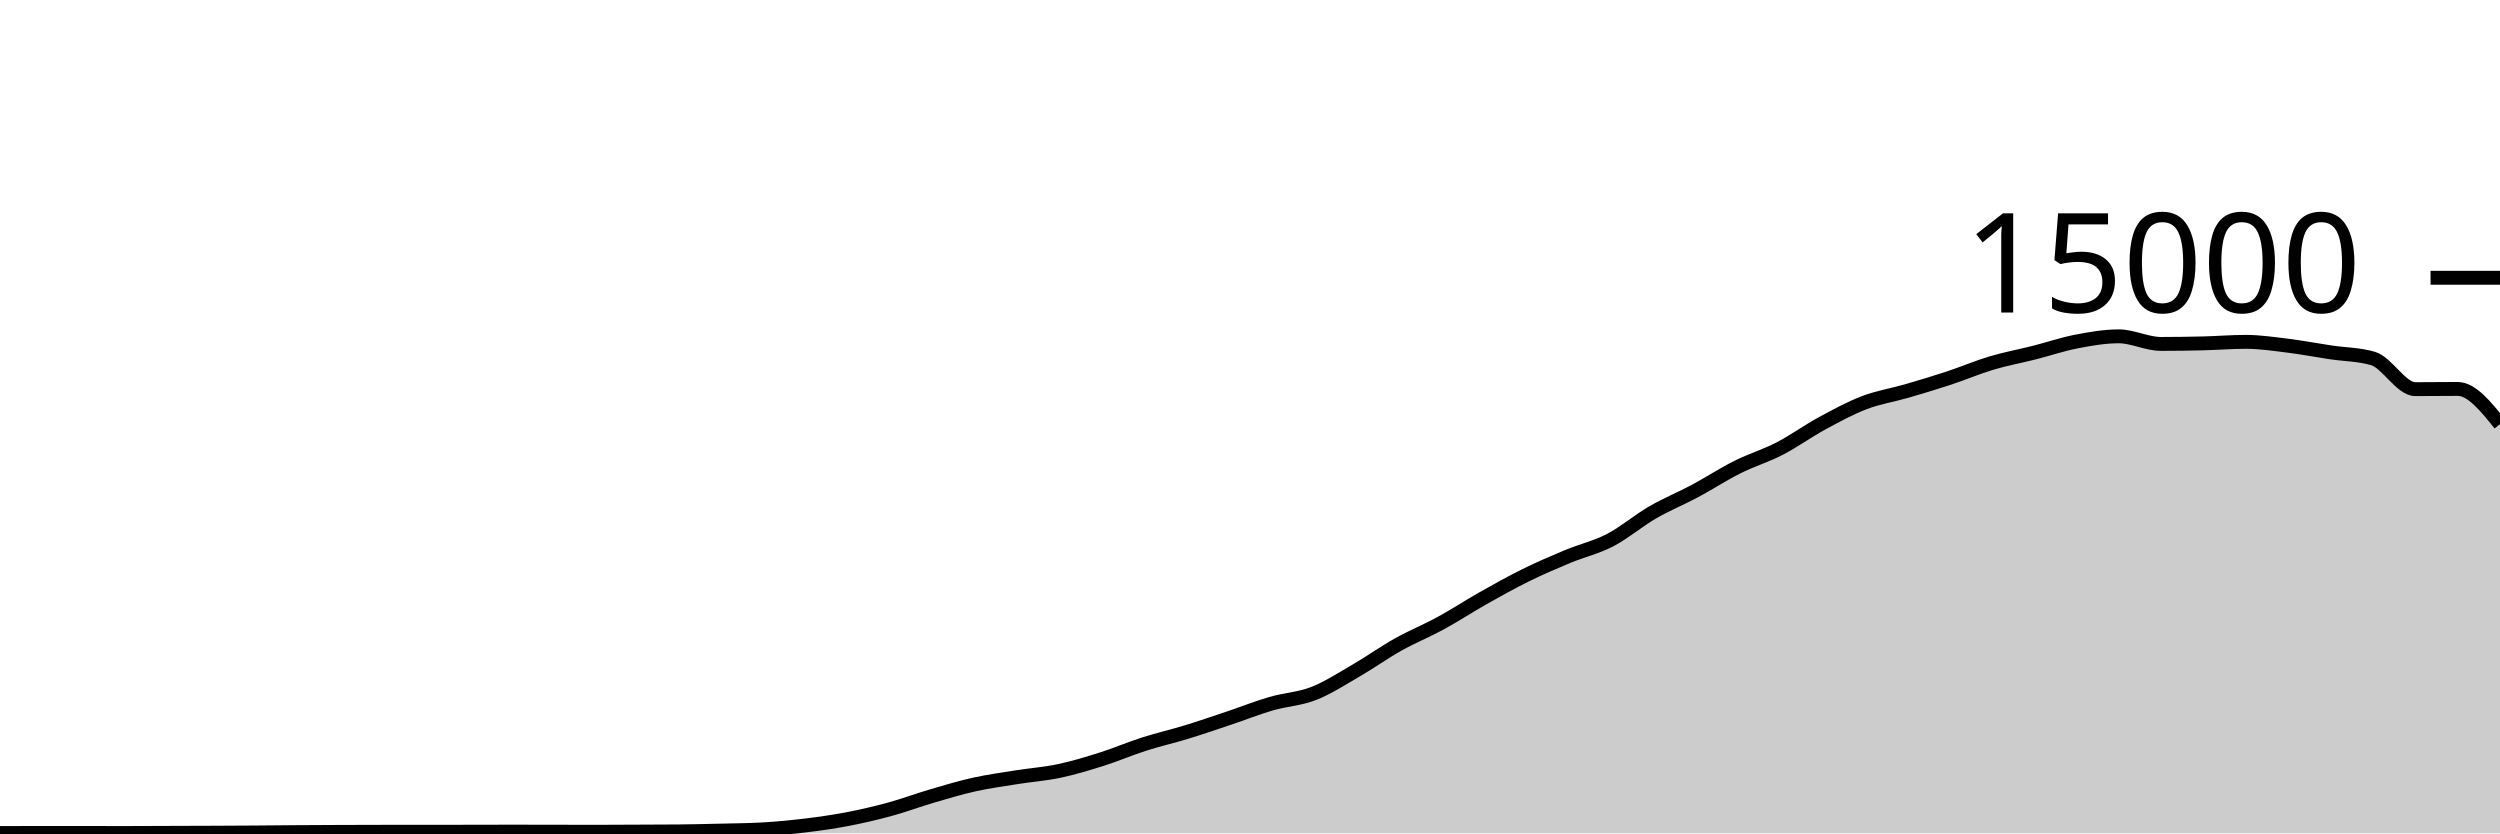
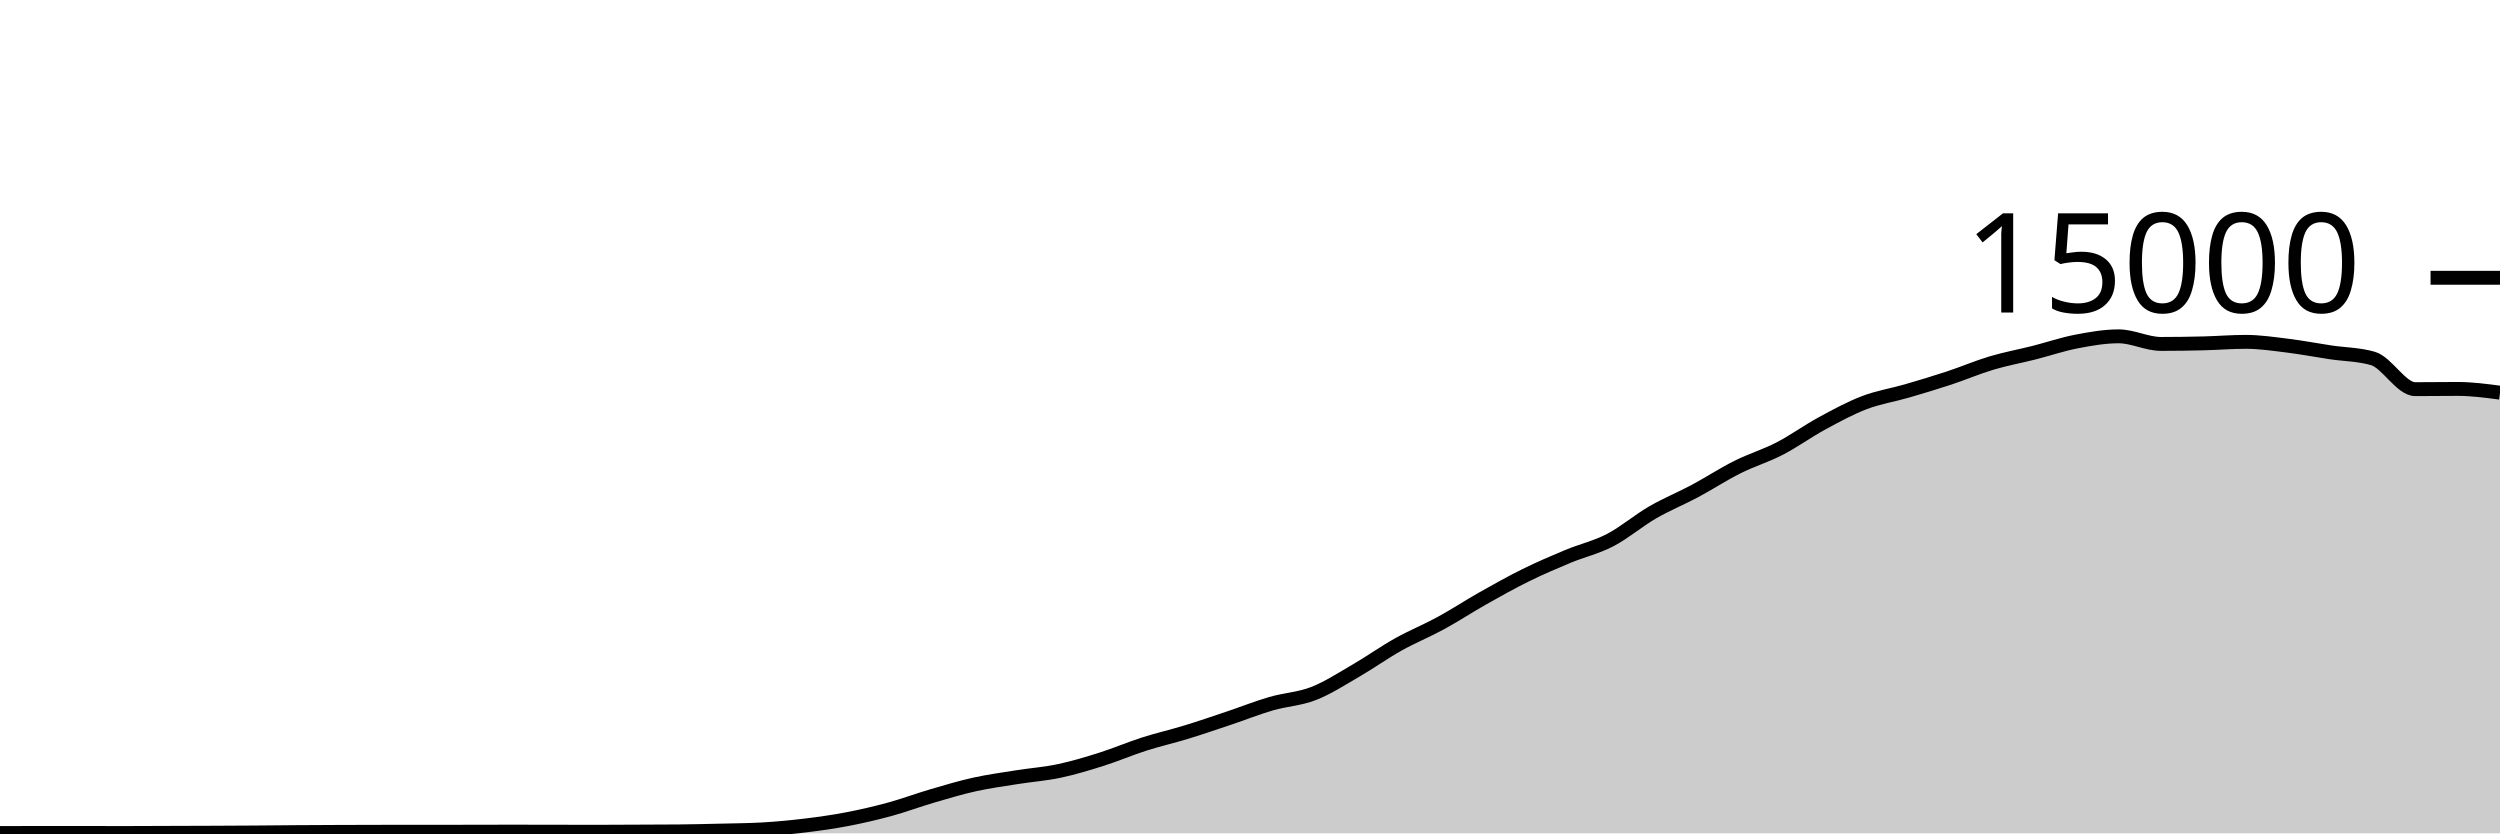
<svg xmlns="http://www.w3.org/2000/svg" viewBox="0 0 180 60">
  <g transform="translate(0,20)">
-     <path class="area" fill="rgba(0, 0, 0, 0.2)" d="M0,39.976C1.017,39.975,2.034,39.973,3.051,39.973C4.068,39.973,5.085,39.973,6.102,39.973C7.119,39.973,8.136,39.976,9.153,39.976C10.169,39.976,11.186,39.969,12.203,39.965C13.22,39.962,14.237,39.959,15.254,39.955C16.271,39.95,17.288,39.946,18.305,39.939C19.322,39.932,20.339,39.919,21.356,39.912C22.373,39.905,23.39,39.9,24.407,39.896C25.424,39.892,26.441,39.888,27.458,39.888C28.475,39.888,29.492,39.888,30.508,39.888C31.525,39.888,32.542,39.884,33.559,39.883C34.576,39.881,35.593,39.877,36.61,39.877C37.627,39.877,38.644,39.878,39.661,39.88C40.678,39.882,41.695,39.888,42.712,39.888C43.729,39.888,44.746,39.879,45.763,39.875C46.78,39.87,47.797,39.87,48.814,39.861C49.831,39.852,50.847,39.827,51.864,39.803C52.881,39.778,53.898,39.773,54.915,39.715C55.932,39.656,56.949,39.56,57.966,39.437C58.983,39.314,60,39.171,61.017,38.976C62.034,38.781,63.051,38.544,64.068,38.267C65.085,37.989,66.102,37.607,67.119,37.309C68.136,37.012,69.153,36.705,70.169,36.48C71.186,36.255,72.203,36.12,73.22,35.957C74.237,35.795,75.254,35.723,76.271,35.507C77.288,35.291,78.305,34.983,79.322,34.661C80.339,34.34,81.356,33.901,82.373,33.576C83.39,33.251,84.407,33.021,85.424,32.709C86.441,32.398,87.458,32.048,88.475,31.707C89.492,31.366,90.508,30.96,91.525,30.664C92.542,30.368,93.559,30.33,94.576,29.933C95.593,29.537,96.61,28.874,97.627,28.285C98.644,27.696,99.661,26.969,100.678,26.4C101.695,25.831,102.712,25.424,103.729,24.869C104.746,24.315,105.763,23.646,106.78,23.072C107.797,22.498,108.814,21.928,109.831,21.427C110.847,20.925,111.864,20.487,112.881,20.064C113.898,19.641,114.915,19.416,115.932,18.888C116.949,18.36,117.966,17.485,118.983,16.896C120,16.307,121.017,15.898,122.034,15.355C123.051,14.811,124.068,14.144,125.085,13.635C126.102,13.125,127.119,12.824,128.136,12.299C129.153,11.773,130.169,11.034,131.186,10.483C132.203,9.931,133.22,9.378,134.237,8.989C135.254,8.601,136.271,8.448,137.288,8.152C138.305,7.856,139.322,7.552,140.339,7.216C141.356,6.88,142.373,6.442,143.39,6.139C144.407,5.835,145.424,5.652,146.441,5.395C147.458,5.137,148.475,4.788,149.492,4.592C150.508,4.396,151.525,4.216,152.542,4.216C153.559,4.216,154.576,4.763,155.593,4.763C156.61,4.763,157.627,4.748,158.644,4.723C159.661,4.698,160.678,4.613,161.695,4.613C162.712,4.613,163.729,4.768,164.746,4.893C165.763,5.019,166.78,5.216,167.797,5.368C168.814,5.52,169.831,5.515,170.847,5.808C171.864,6.101,172.881,8.019,173.898,8.019C174.915,8.019,175.932,8.003,176.949,8.003C177.966,8.003,178.983,9.269,180,10.536L180,40C178.983,40,177.966,40,176.949,40C175.932,40,174.915,40,173.898,40C172.881,40,171.864,40,170.847,40C169.831,40,168.814,40,167.797,40C166.78,40,165.763,40,164.746,40C163.729,40,162.712,40,161.695,40C160.678,40,159.661,40,158.644,40C157.627,40,156.61,40,155.593,40C154.576,40,153.559,40,152.542,40C151.525,40,150.508,40,149.492,40C148.475,40,147.458,40,146.441,40C145.424,40,144.407,40,143.39,40C142.373,40,141.356,40,140.339,40C139.322,40,138.305,40,137.288,40C136.271,40,135.254,40,134.237,40C133.22,40,132.203,40,131.186,40C130.169,40,129.153,40,128.136,40C127.119,40,126.102,40,125.085,40C124.068,40,123.051,40,122.034,40C121.017,40,120,40,118.983,40C117.966,40,116.949,40,115.932,40C114.915,40,113.898,40,112.881,40C111.864,40,110.847,40,109.831,40C108.814,40,107.797,40,106.78,40C105.763,40,104.746,40,103.729,40C102.712,40,101.695,40,100.678,40C99.661,40,98.644,40,97.627,40C96.61,40,95.593,40,94.576,40C93.559,40,92.542,40,91.525,40C90.508,40,89.492,40,88.475,40C87.458,40,86.441,40,85.424,40C84.407,40,83.39,40,82.373,40C81.356,40,80.339,40,79.322,40C78.305,40,77.288,40,76.271,40C75.254,40,74.237,40,73.22,40C72.203,40,71.186,40,70.169,40C69.153,40,68.136,40,67.119,40C66.102,40,65.085,40,64.068,40C63.051,40,62.034,40,61.017,40C60,40,58.983,40,57.966,40C56.949,40,55.932,40,54.915,40C53.898,40,52.881,40,51.864,40C50.847,40,49.831,40,48.814,40C47.797,40,46.78,40,45.763,40C44.746,40,43.729,40,42.712,40C41.695,40,40.678,40,39.661,40C38.644,40,37.627,40,36.61,40C35.593,40,34.576,40,33.559,40C32.542,40,31.525,40,30.508,40C29.492,40,28.475,40,27.458,40C26.441,40,25.424,40,24.407,40C23.39,40,22.373,40,21.356,40C20.339,40,19.322,40,18.305,40C17.288,40,16.271,40,15.254,40C14.237,40,13.22,40,12.203,40C11.186,40,10.169,40,9.153,40C8.136,40,7.119,40,6.102,40C5.085,40,4.068,40,3.051,40C2.034,40,1.017,40,0,40Z" />
-     <path class="line" stroke="black" fill="none" d="M0,39.976C1.017,39.975,2.034,39.973,3.051,39.973C4.068,39.973,5.085,39.973,6.102,39.973C7.119,39.973,8.136,39.976,9.153,39.976C10.169,39.976,11.186,39.969,12.203,39.965C13.22,39.962,14.237,39.959,15.254,39.955C16.271,39.95,17.288,39.946,18.305,39.939C19.322,39.932,20.339,39.919,21.356,39.912C22.373,39.905,23.39,39.9,24.407,39.896C25.424,39.892,26.441,39.888,27.458,39.888C28.475,39.888,29.492,39.888,30.508,39.888C31.525,39.888,32.542,39.884,33.559,39.883C34.576,39.881,35.593,39.877,36.61,39.877C37.627,39.877,38.644,39.878,39.661,39.88C40.678,39.882,41.695,39.888,42.712,39.888C43.729,39.888,44.746,39.879,45.763,39.875C46.78,39.87,47.797,39.87,48.814,39.861C49.831,39.852,50.847,39.827,51.864,39.803C52.881,39.778,53.898,39.773,54.915,39.715C55.932,39.656,56.949,39.56,57.966,39.437C58.983,39.314,60,39.171,61.017,38.976C62.034,38.781,63.051,38.544,64.068,38.267C65.085,37.989,66.102,37.607,67.119,37.309C68.136,37.012,69.153,36.705,70.169,36.48C71.186,36.255,72.203,36.12,73.22,35.957C74.237,35.795,75.254,35.723,76.271,35.507C77.288,35.291,78.305,34.983,79.322,34.661C80.339,34.34,81.356,33.901,82.373,33.576C83.39,33.251,84.407,33.021,85.424,32.709C86.441,32.398,87.458,32.048,88.475,31.707C89.492,31.366,90.508,30.96,91.525,30.664C92.542,30.368,93.559,30.33,94.576,29.933C95.593,29.537,96.61,28.874,97.627,28.285C98.644,27.696,99.661,26.969,100.678,26.4C101.695,25.831,102.712,25.424,103.729,24.869C104.746,24.315,105.763,23.646,106.78,23.072C107.797,22.498,108.814,21.928,109.831,21.427C110.847,20.925,111.864,20.487,112.881,20.064C113.898,19.641,114.915,19.416,115.932,18.888C116.949,18.36,117.966,17.485,118.983,16.896C120,16.307,121.017,15.898,122.034,15.355C123.051,14.811,124.068,14.144,125.085,13.635C126.102,13.125,127.119,12.824,128.136,12.299C129.153,11.773,130.169,11.034,131.186,10.483C132.203,9.931,133.22,9.378,134.237,8.989C135.254,8.601,136.271,8.448,137.288,8.152C138.305,7.856,139.322,7.552,140.339,7.216C141.356,6.88,142.373,6.442,143.39,6.139C144.407,5.835,145.424,5.652,146.441,5.395C147.458,5.137,148.475,4.788,149.492,4.592C150.508,4.396,151.525,4.216,152.542,4.216C153.559,4.216,154.576,4.763,155.593,4.763C156.61,4.763,157.627,4.748,158.644,4.723C159.661,4.698,160.678,4.613,161.695,4.613C162.712,4.613,163.729,4.768,164.746,4.893C165.763,5.019,166.78,5.216,167.797,5.368C168.814,5.52,169.831,5.515,170.847,5.808C171.864,6.101,172.881,8.019,173.898,8.019C174.915,8.019,175.932,8.003,176.949,8.003C177.966,8.003,178.983,9.269,180,10.536" />
+     <path class="area" fill="rgba(0, 0, 0, 0.2)" d="M0,39.976C1.017,39.975,2.034,39.973,3.051,39.973C4.068,39.973,5.085,39.973,6.102,39.973C7.119,39.973,8.136,39.976,9.153,39.976C10.169,39.976,11.186,39.969,12.203,39.965C13.22,39.962,14.237,39.959,15.254,39.955C16.271,39.95,17.288,39.946,18.305,39.939C19.322,39.932,20.339,39.919,21.356,39.912C22.373,39.905,23.39,39.9,24.407,39.896C25.424,39.892,26.441,39.888,27.458,39.888C28.475,39.888,29.492,39.888,30.508,39.888C31.525,39.888,32.542,39.884,33.559,39.883C34.576,39.881,35.593,39.877,36.61,39.877C37.627,39.877,38.644,39.878,39.661,39.88C40.678,39.882,41.695,39.888,42.712,39.888C43.729,39.888,44.746,39.879,45.763,39.875C46.78,39.87,47.797,39.87,48.814,39.861C49.831,39.852,50.847,39.827,51.864,39.803C52.881,39.778,53.898,39.773,54.915,39.715C55.932,39.656,56.949,39.56,57.966,39.437C58.983,39.314,60,39.171,61.017,38.976C62.034,38.781,63.051,38.544,64.068,38.267C65.085,37.989,66.102,37.607,67.119,37.309C68.136,37.012,69.153,36.705,70.169,36.48C71.186,36.255,72.203,36.12,73.22,35.957C74.237,35.795,75.254,35.723,76.271,35.507C77.288,35.291,78.305,34.983,79.322,34.661C80.339,34.34,81.356,33.901,82.373,33.576C83.39,33.251,84.407,33.021,85.424,32.709C86.441,32.398,87.458,32.048,88.475,31.707C89.492,31.366,90.508,30.96,91.525,30.664C92.542,30.368,93.559,30.33,94.576,29.933C95.593,29.537,96.61,28.874,97.627,28.285C98.644,27.696,99.661,26.969,100.678,26.4C101.695,25.831,102.712,25.424,103.729,24.869C104.746,24.315,105.763,23.646,106.78,23.072C107.797,22.498,108.814,21.928,109.831,21.427C110.847,20.925,111.864,20.487,112.881,20.064C113.898,19.641,114.915,19.416,115.932,18.888C116.949,18.36,117.966,17.485,118.983,16.896C120,16.307,121.017,15.898,122.034,15.355C123.051,14.811,124.068,14.144,125.085,13.635C126.102,13.125,127.119,12.824,128.136,12.299C129.153,11.773,130.169,11.034,131.186,10.483C132.203,9.931,133.22,9.378,134.237,8.989C135.254,8.601,136.271,8.448,137.288,8.152C138.305,7.856,139.322,7.552,140.339,7.216C141.356,6.88,142.373,6.442,143.39,6.139C144.407,5.835,145.424,5.652,146.441,5.395C147.458,5.137,148.475,4.788,149.492,4.592C150.508,4.396,151.525,4.216,152.542,4.216C153.559,4.216,154.576,4.763,155.593,4.763C156.61,4.763,157.627,4.748,158.644,4.723C159.661,4.698,160.678,4.613,161.695,4.613C162.712,4.613,163.729,4.768,164.746,4.893C165.763,5.019,166.78,5.216,167.797,5.368C168.814,5.52,169.831,5.515,170.847,5.808C171.864,6.101,172.881,8.019,173.898,8.019C174.915,8.019,175.932,8.003,176.949,8.003C177.966,8.003,178.983,8.137,180,8.272L180,40C178.983,40,177.966,40,176.949,40C175.932,40,174.915,40,173.898,40C172.881,40,171.864,40,170.847,40C169.831,40,168.814,40,167.797,40C166.78,40,165.763,40,164.746,40C163.729,40,162.712,40,161.695,40C160.678,40,159.661,40,158.644,40C157.627,40,156.61,40,155.593,40C154.576,40,153.559,40,152.542,40C151.525,40,150.508,40,149.492,40C148.475,40,147.458,40,146.441,40C145.424,40,144.407,40,143.39,40C142.373,40,141.356,40,140.339,40C139.322,40,138.305,40,137.288,40C136.271,40,135.254,40,134.237,40C133.22,40,132.203,40,131.186,40C130.169,40,129.153,40,128.136,40C127.119,40,126.102,40,125.085,40C124.068,40,123.051,40,122.034,40C121.017,40,120,40,118.983,40C117.966,40,116.949,40,115.932,40C114.915,40,113.898,40,112.881,40C111.864,40,110.847,40,109.831,40C108.814,40,107.797,40,106.78,40C105.763,40,104.746,40,103.729,40C102.712,40,101.695,40,100.678,40C99.661,40,98.644,40,97.627,40C96.61,40,95.593,40,94.576,40C93.559,40,92.542,40,91.525,40C90.508,40,89.492,40,88.475,40C87.458,40,86.441,40,85.424,40C84.407,40,83.39,40,82.373,40C81.356,40,80.339,40,79.322,40C78.305,40,77.288,40,76.271,40C75.254,40,74.237,40,73.22,40C72.203,40,71.186,40,70.169,40C69.153,40,68.136,40,67.119,40C66.102,40,65.085,40,64.068,40C63.051,40,62.034,40,61.017,40C60,40,58.983,40,57.966,40C56.949,40,55.932,40,54.915,40C53.898,40,52.881,40,51.864,40C50.847,40,49.831,40,48.814,40C47.797,40,46.78,40,45.763,40C44.746,40,43.729,40,42.712,40C41.695,40,40.678,40,39.661,40C38.644,40,37.627,40,36.61,40C35.593,40,34.576,40,33.559,40C32.542,40,31.525,40,30.508,40C29.492,40,28.475,40,27.458,40C26.441,40,25.424,40,24.407,40C23.39,40,22.373,40,21.356,40C20.339,40,19.322,40,18.305,40C17.288,40,16.271,40,15.254,40C14.237,40,13.22,40,12.203,40C11.186,40,10.169,40,9.153,40C8.136,40,7.119,40,6.102,40C5.085,40,4.068,40,3.051,40C2.034,40,1.017,40,0,40Z" />
+     <path class="line" stroke="black" fill="none" d="M0,39.976C1.017,39.975,2.034,39.973,3.051,39.973C4.068,39.973,5.085,39.973,6.102,39.973C7.119,39.973,8.136,39.976,9.153,39.976C10.169,39.976,11.186,39.969,12.203,39.965C13.22,39.962,14.237,39.959,15.254,39.955C16.271,39.95,17.288,39.946,18.305,39.939C19.322,39.932,20.339,39.919,21.356,39.912C22.373,39.905,23.39,39.9,24.407,39.896C25.424,39.892,26.441,39.888,27.458,39.888C28.475,39.888,29.492,39.888,30.508,39.888C31.525,39.888,32.542,39.884,33.559,39.883C34.576,39.881,35.593,39.877,36.61,39.877C37.627,39.877,38.644,39.878,39.661,39.88C40.678,39.882,41.695,39.888,42.712,39.888C43.729,39.888,44.746,39.879,45.763,39.875C46.78,39.87,47.797,39.87,48.814,39.861C49.831,39.852,50.847,39.827,51.864,39.803C52.881,39.778,53.898,39.773,54.915,39.715C55.932,39.656,56.949,39.56,57.966,39.437C58.983,39.314,60,39.171,61.017,38.976C62.034,38.781,63.051,38.544,64.068,38.267C65.085,37.989,66.102,37.607,67.119,37.309C68.136,37.012,69.153,36.705,70.169,36.48C71.186,36.255,72.203,36.12,73.22,35.957C74.237,35.795,75.254,35.723,76.271,35.507C77.288,35.291,78.305,34.983,79.322,34.661C80.339,34.34,81.356,33.901,82.373,33.576C83.39,33.251,84.407,33.021,85.424,32.709C86.441,32.398,87.458,32.048,88.475,31.707C89.492,31.366,90.508,30.96,91.525,30.664C92.542,30.368,93.559,30.33,94.576,29.933C95.593,29.537,96.61,28.874,97.627,28.285C98.644,27.696,99.661,26.969,100.678,26.4C101.695,25.831,102.712,25.424,103.729,24.869C104.746,24.315,105.763,23.646,106.78,23.072C107.797,22.498,108.814,21.928,109.831,21.427C110.847,20.925,111.864,20.487,112.881,20.064C113.898,19.641,114.915,19.416,115.932,18.888C116.949,18.36,117.966,17.485,118.983,16.896C120,16.307,121.017,15.898,122.034,15.355C123.051,14.811,124.068,14.144,125.085,13.635C126.102,13.125,127.119,12.824,128.136,12.299C129.153,11.773,130.169,11.034,131.186,10.483C132.203,9.931,133.22,9.378,134.237,8.989C135.254,8.601,136.271,8.448,137.288,8.152C138.305,7.856,139.322,7.552,140.339,7.216C141.356,6.88,142.373,6.442,143.39,6.139C144.407,5.835,145.424,5.652,146.441,5.395C147.458,5.137,148.475,4.788,149.492,4.592C150.508,4.396,151.525,4.216,152.542,4.216C153.559,4.216,154.576,4.763,155.593,4.763C156.61,4.763,157.627,4.748,158.644,4.723C159.661,4.698,160.678,4.613,161.695,4.613C162.712,4.613,163.729,4.768,164.746,4.893C165.763,5.019,166.78,5.216,167.797,5.368C168.814,5.52,169.831,5.515,170.847,5.808C171.864,6.101,172.881,8.019,173.898,8.019C174.915,8.019,175.932,8.003,176.949,8.003C177.966,8.003,178.983,8.137,180,8.272" />
    <path class="axis-ceiling" stroke-width="1" stroke="black" fill="none" d="M175,0L180,0" />
    <text class="axis-ceiling-label" font-family="sans-serif" text-anchor="end" font-size="10px" x="170" y="2.5">15000</text>
  </g>
</svg>
